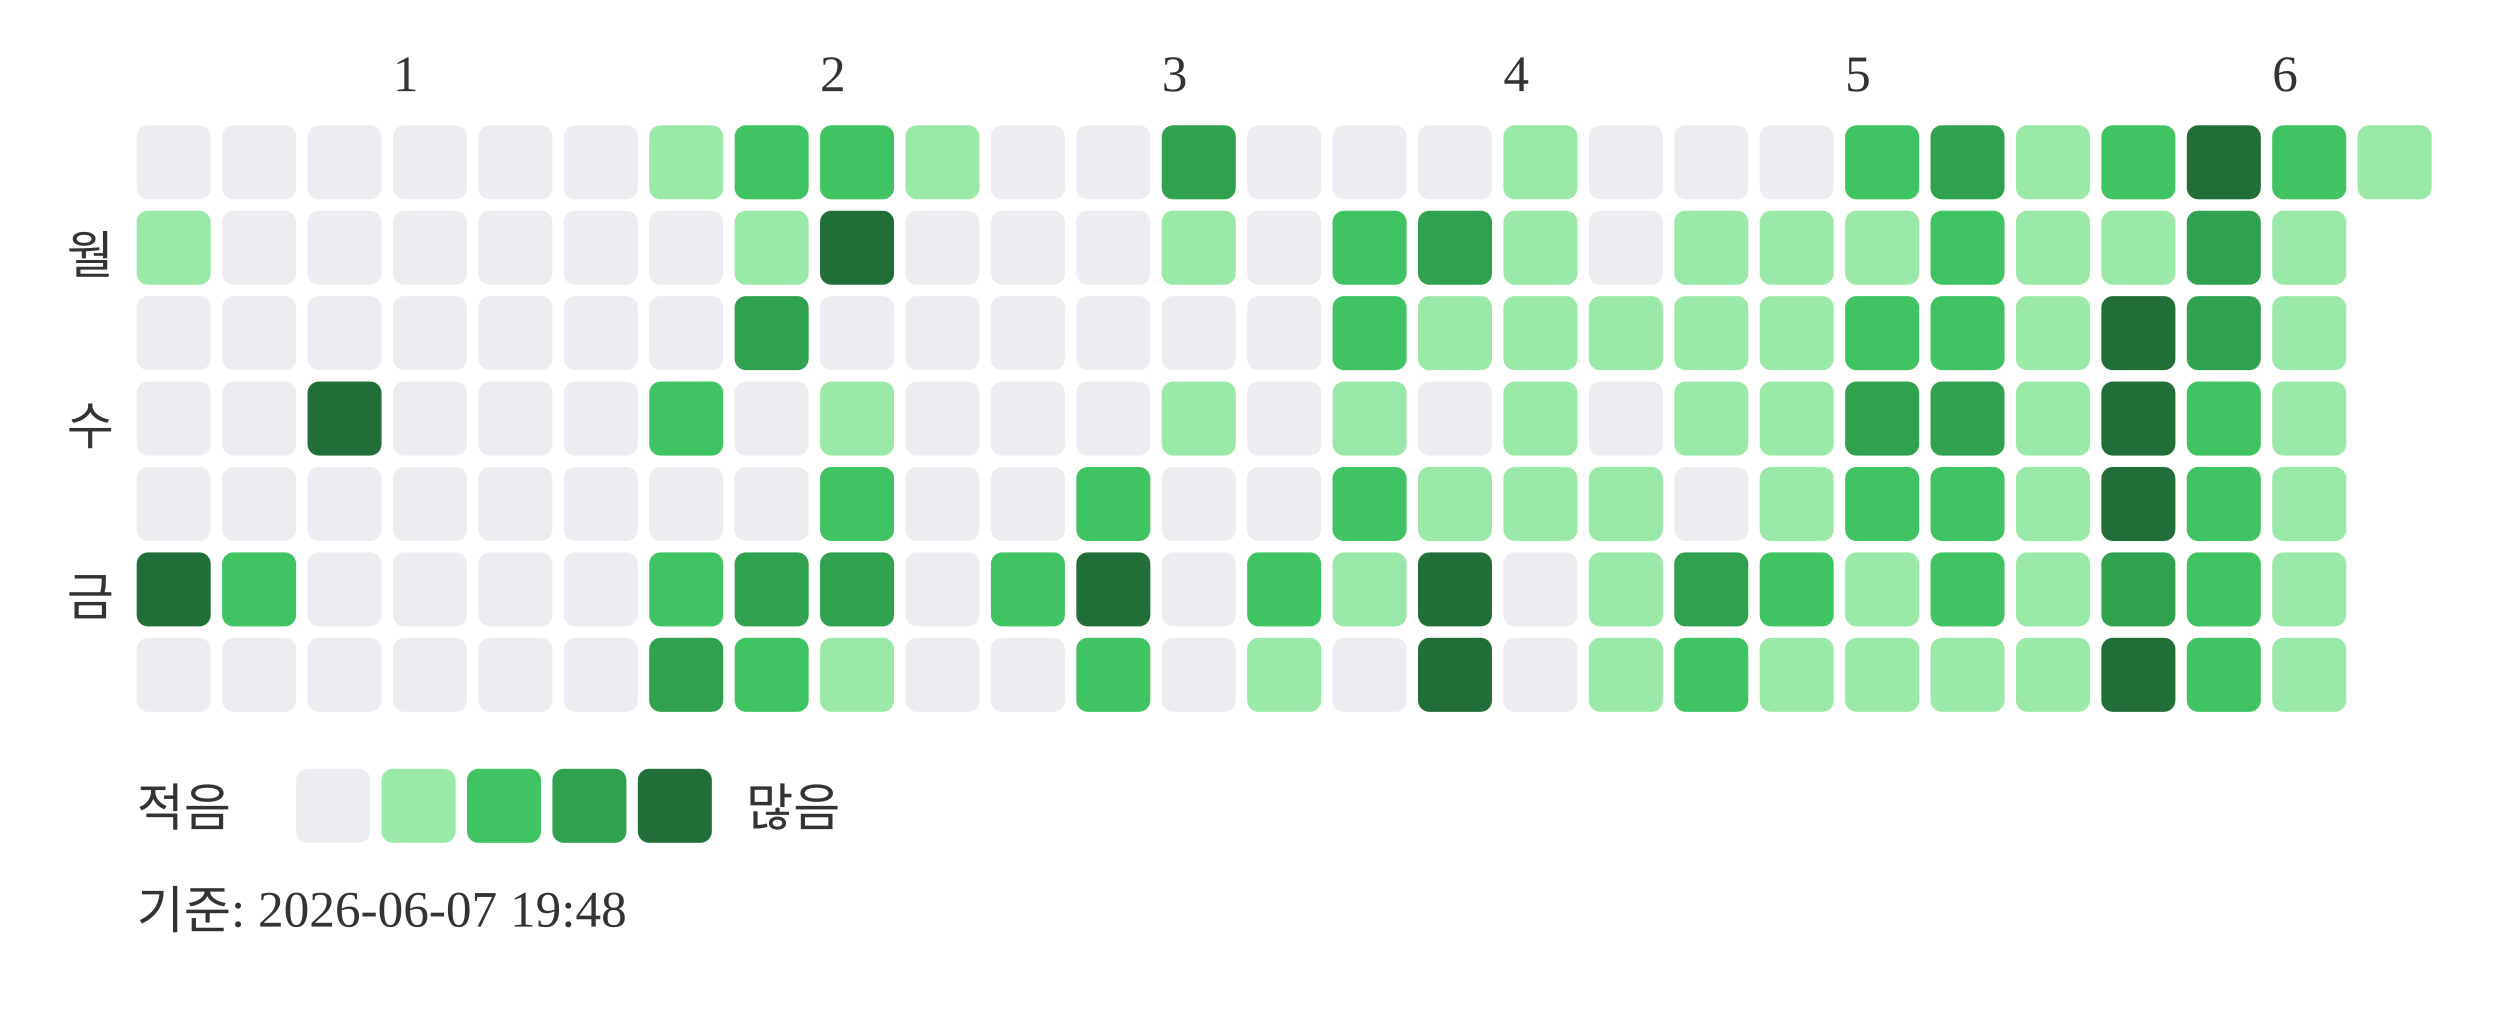
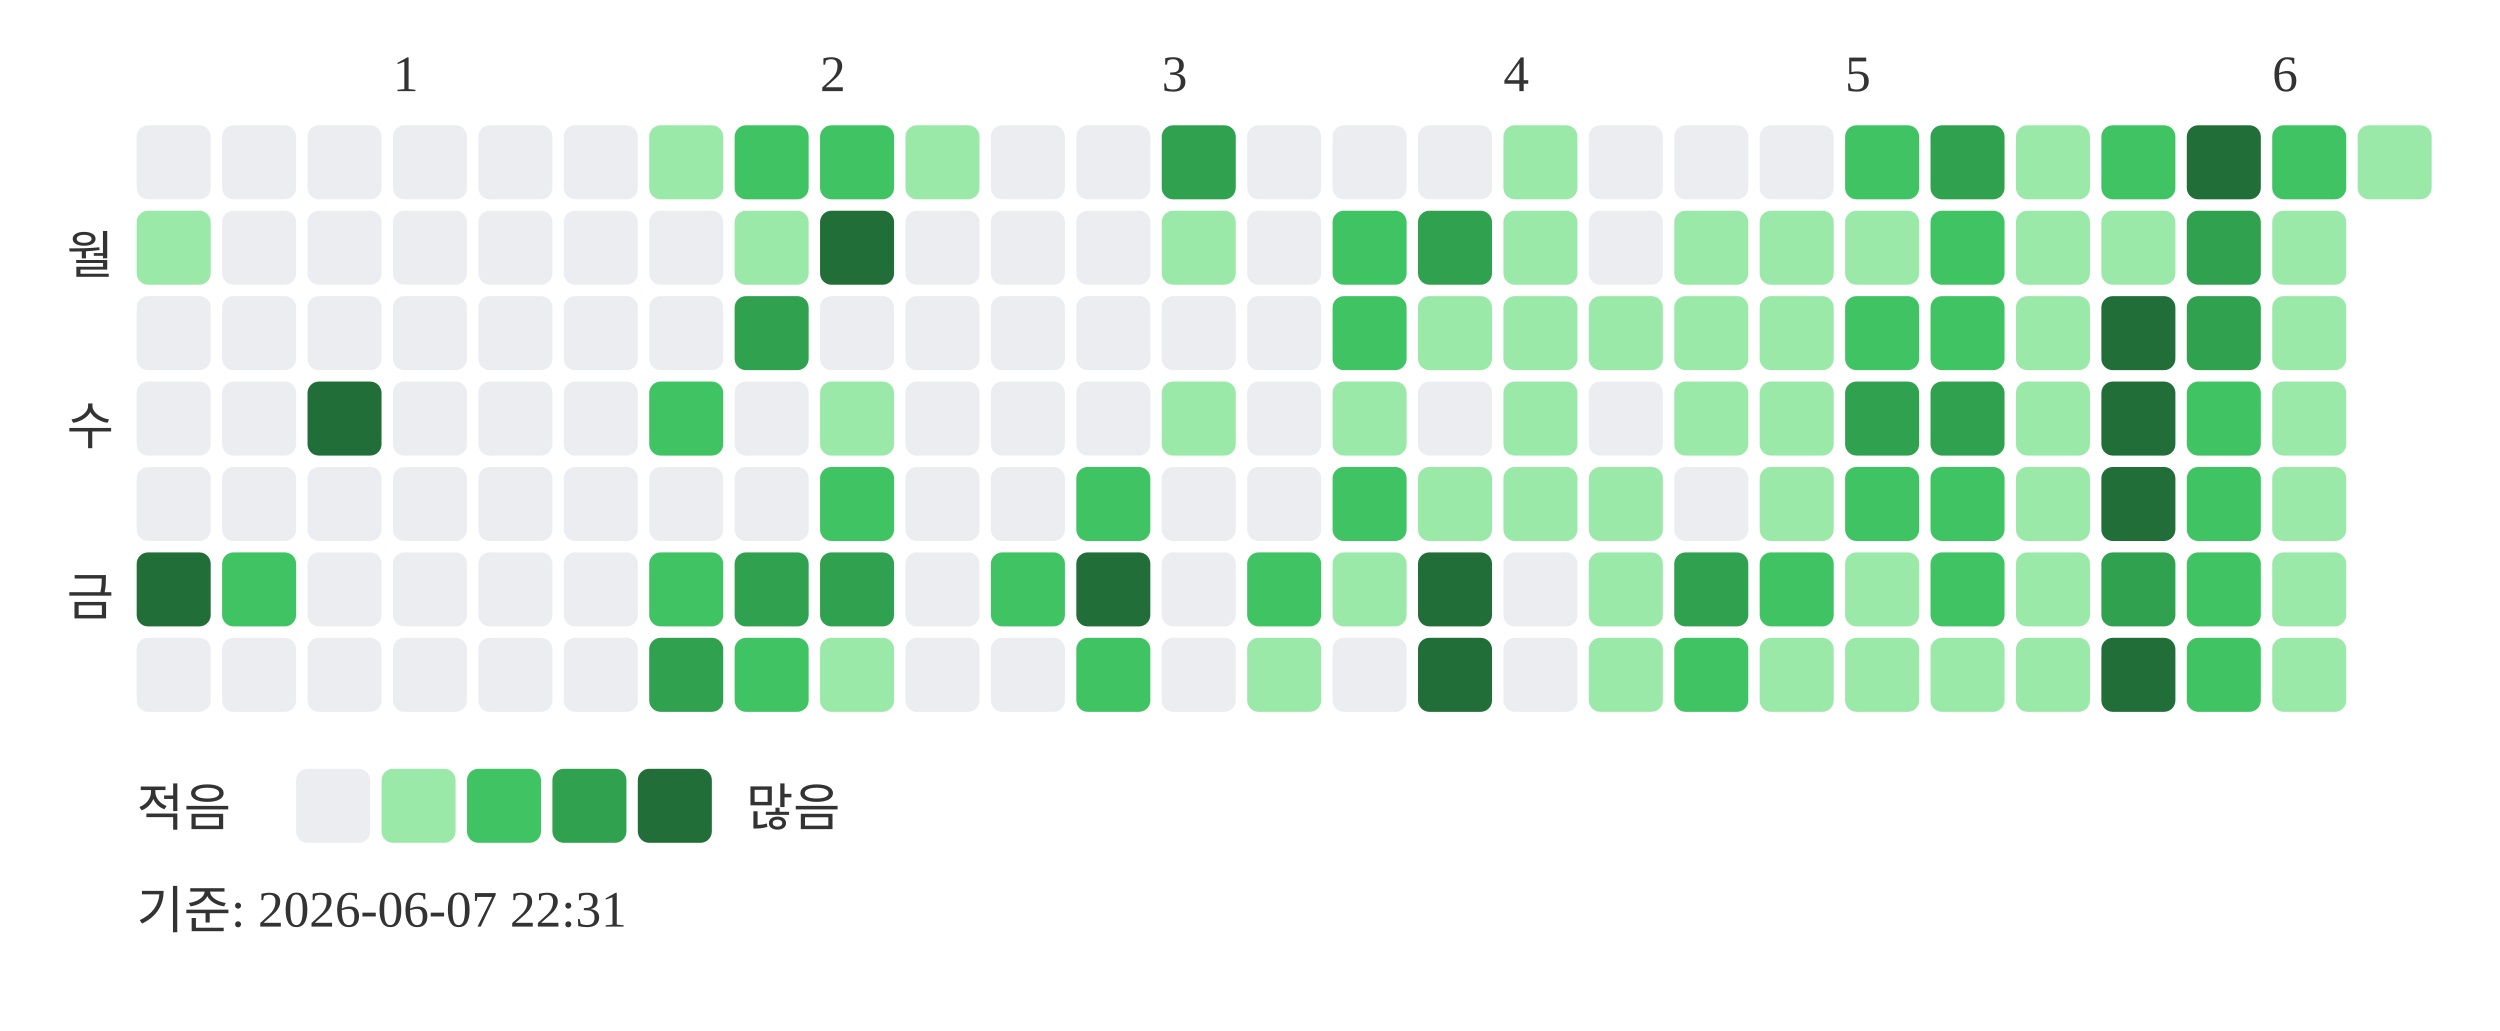
<svg xmlns="http://www.w3.org/2000/svg" width="439" height="181">
  <text x="69" y="16" font-size="9" fill="#333333">1</text>
  <text x="144" y="16" font-size="9" fill="#333333">2</text>
  <text x="204" y="16" font-size="9" fill="#333333">3</text>
  <text x="264" y="16" font-size="9" fill="#333333">4</text>
  <text x="324" y="16" font-size="9" fill="#333333">5</text>
  <text x="399" y="16" font-size="9" fill="#333333">6</text>
  <text x="20" y="48" text-anchor="end" font-size="9" fill="#333333">월</text>
  <text x="20" y="78" text-anchor="end" font-size="9" fill="#333333">수</text>
  <text x="20" y="108" text-anchor="end" font-size="9" fill="#333333">금</text>
  <rect x="24" y="22" width="13" height="13" rx="2" fill="#ebedf0" />
  <rect x="24" y="37" width="13" height="13" rx="2" fill="#9be9a8" />
  <rect x="24" y="52" width="13" height="13" rx="2" fill="#ebedf0" />
  <rect x="24" y="67" width="13" height="13" rx="2" fill="#ebedf0" />
  <rect x="24" y="82" width="13" height="13" rx="2" fill="#ebedf0" />
  <rect x="24" y="97" width="13" height="13" rx="2" fill="#216e39" />
  <rect x="24" y="112" width="13" height="13" rx="2" fill="#ebedf0" />
  <rect x="39" y="22" width="13" height="13" rx="2" fill="#ebedf0" />
  <rect x="39" y="37" width="13" height="13" rx="2" fill="#ebedf0" />
  <rect x="39" y="52" width="13" height="13" rx="2" fill="#ebedf0" />
  <rect x="39" y="67" width="13" height="13" rx="2" fill="#ebedf0" />
  <rect x="39" y="82" width="13" height="13" rx="2" fill="#ebedf0" />
  <rect x="39" y="97" width="13" height="13" rx="2" fill="#40c463" />
  <rect x="39" y="112" width="13" height="13" rx="2" fill="#ebedf0" />
  <rect x="54" y="22" width="13" height="13" rx="2" fill="#ebedf0" />
  <rect x="54" y="37" width="13" height="13" rx="2" fill="#ebedf0" />
  <rect x="54" y="52" width="13" height="13" rx="2" fill="#ebedf0" />
  <rect x="54" y="67" width="13" height="13" rx="2" fill="#216e39" />
  <rect x="54" y="82" width="13" height="13" rx="2" fill="#ebedf0" />
  <rect x="54" y="97" width="13" height="13" rx="2" fill="#ebedf0" />
  <rect x="54" y="112" width="13" height="13" rx="2" fill="#ebedf0" />
  <rect x="69" y="22" width="13" height="13" rx="2" fill="#ebedf0" />
  <rect x="69" y="37" width="13" height="13" rx="2" fill="#ebedf0" />
  <rect x="69" y="52" width="13" height="13" rx="2" fill="#ebedf0" />
  <rect x="69" y="67" width="13" height="13" rx="2" fill="#ebedf0" />
  <rect x="69" y="82" width="13" height="13" rx="2" fill="#ebedf0" />
  <rect x="69" y="97" width="13" height="13" rx="2" fill="#ebedf0" />
  <rect x="69" y="112" width="13" height="13" rx="2" fill="#ebedf0" />
  <rect x="84" y="22" width="13" height="13" rx="2" fill="#ebedf0" />
  <rect x="84" y="37" width="13" height="13" rx="2" fill="#ebedf0" />
  <rect x="84" y="52" width="13" height="13" rx="2" fill="#ebedf0" />
  <rect x="84" y="67" width="13" height="13" rx="2" fill="#ebedf0" />
  <rect x="84" y="82" width="13" height="13" rx="2" fill="#ebedf0" />
  <rect x="84" y="97" width="13" height="13" rx="2" fill="#ebedf0" />
  <rect x="84" y="112" width="13" height="13" rx="2" fill="#ebedf0" />
  <rect x="99" y="22" width="13" height="13" rx="2" fill="#ebedf0" />
  <rect x="99" y="37" width="13" height="13" rx="2" fill="#ebedf0" />
  <rect x="99" y="52" width="13" height="13" rx="2" fill="#ebedf0" />
  <rect x="99" y="67" width="13" height="13" rx="2" fill="#ebedf0" />
  <rect x="99" y="82" width="13" height="13" rx="2" fill="#ebedf0" />
  <rect x="99" y="97" width="13" height="13" rx="2" fill="#ebedf0" />
  <rect x="99" y="112" width="13" height="13" rx="2" fill="#ebedf0" />
  <rect x="114" y="22" width="13" height="13" rx="2" fill="#9be9a8" />
  <rect x="114" y="37" width="13" height="13" rx="2" fill="#ebedf0" />
  <rect x="114" y="52" width="13" height="13" rx="2" fill="#ebedf0" />
  <rect x="114" y="67" width="13" height="13" rx="2" fill="#40c463" />
  <rect x="114" y="82" width="13" height="13" rx="2" fill="#ebedf0" />
  <rect x="114" y="97" width="13" height="13" rx="2" fill="#40c463" />
  <rect x="114" y="112" width="13" height="13" rx="2" fill="#30a14e" />
  <rect x="129" y="22" width="13" height="13" rx="2" fill="#40c463" />
  <rect x="129" y="37" width="13" height="13" rx="2" fill="#9be9a8" />
  <rect x="129" y="52" width="13" height="13" rx="2" fill="#30a14e" />
  <rect x="129" y="67" width="13" height="13" rx="2" fill="#ebedf0" />
  <rect x="129" y="82" width="13" height="13" rx="2" fill="#ebedf0" />
  <rect x="129" y="97" width="13" height="13" rx="2" fill="#30a14e" />
  <rect x="129" y="112" width="13" height="13" rx="2" fill="#40c463" />
  <rect x="144" y="22" width="13" height="13" rx="2" fill="#40c463" />
  <rect x="144" y="37" width="13" height="13" rx="2" fill="#216e39" />
  <rect x="144" y="52" width="13" height="13" rx="2" fill="#ebedf0" />
  <rect x="144" y="67" width="13" height="13" rx="2" fill="#9be9a8" />
  <rect x="144" y="82" width="13" height="13" rx="2" fill="#40c463" />
  <rect x="144" y="97" width="13" height="13" rx="2" fill="#30a14e" />
  <rect x="144" y="112" width="13" height="13" rx="2" fill="#9be9a8" />
  <rect x="159" y="22" width="13" height="13" rx="2" fill="#9be9a8" />
  <rect x="159" y="37" width="13" height="13" rx="2" fill="#ebedf0" />
  <rect x="159" y="52" width="13" height="13" rx="2" fill="#ebedf0" />
  <rect x="159" y="67" width="13" height="13" rx="2" fill="#ebedf0" />
  <rect x="159" y="82" width="13" height="13" rx="2" fill="#ebedf0" />
  <rect x="159" y="97" width="13" height="13" rx="2" fill="#ebedf0" />
  <rect x="159" y="112" width="13" height="13" rx="2" fill="#ebedf0" />
  <rect x="174" y="22" width="13" height="13" rx="2" fill="#ebedf0" />
  <rect x="174" y="37" width="13" height="13" rx="2" fill="#ebedf0" />
  <rect x="174" y="52" width="13" height="13" rx="2" fill="#ebedf0" />
  <rect x="174" y="67" width="13" height="13" rx="2" fill="#ebedf0" />
  <rect x="174" y="82" width="13" height="13" rx="2" fill="#ebedf0" />
  <rect x="174" y="97" width="13" height="13" rx="2" fill="#40c463" />
  <rect x="174" y="112" width="13" height="13" rx="2" fill="#ebedf0" />
  <rect x="189" y="22" width="13" height="13" rx="2" fill="#ebedf0" />
  <rect x="189" y="37" width="13" height="13" rx="2" fill="#ebedf0" />
  <rect x="189" y="52" width="13" height="13" rx="2" fill="#ebedf0" />
  <rect x="189" y="67" width="13" height="13" rx="2" fill="#ebedf0" />
  <rect x="189" y="82" width="13" height="13" rx="2" fill="#40c463" />
  <rect x="189" y="97" width="13" height="13" rx="2" fill="#216e39" />
  <rect x="189" y="112" width="13" height="13" rx="2" fill="#40c463" />
  <rect x="204" y="22" width="13" height="13" rx="2" fill="#30a14e" />
  <rect x="204" y="37" width="13" height="13" rx="2" fill="#9be9a8" />
  <rect x="204" y="52" width="13" height="13" rx="2" fill="#ebedf0" />
  <rect x="204" y="67" width="13" height="13" rx="2" fill="#9be9a8" />
  <rect x="204" y="82" width="13" height="13" rx="2" fill="#ebedf0" />
  <rect x="204" y="97" width="13" height="13" rx="2" fill="#ebedf0" />
  <rect x="204" y="112" width="13" height="13" rx="2" fill="#ebedf0" />
  <rect x="219" y="22" width="13" height="13" rx="2" fill="#ebedf0" />
  <rect x="219" y="37" width="13" height="13" rx="2" fill="#ebedf0" />
  <rect x="219" y="52" width="13" height="13" rx="2" fill="#ebedf0" />
  <rect x="219" y="67" width="13" height="13" rx="2" fill="#ebedf0" />
  <rect x="219" y="82" width="13" height="13" rx="2" fill="#ebedf0" />
  <rect x="219" y="97" width="13" height="13" rx="2" fill="#40c463" />
  <rect x="219" y="112" width="13" height="13" rx="2" fill="#9be9a8" />
  <rect x="234" y="22" width="13" height="13" rx="2" fill="#ebedf0" />
  <rect x="234" y="37" width="13" height="13" rx="2" fill="#40c463" />
  <rect x="234" y="52" width="13" height="13" rx="2" fill="#40c463" />
  <rect x="234" y="67" width="13" height="13" rx="2" fill="#9be9a8" />
  <rect x="234" y="82" width="13" height="13" rx="2" fill="#40c463" />
  <rect x="234" y="97" width="13" height="13" rx="2" fill="#9be9a8" />
  <rect x="234" y="112" width="13" height="13" rx="2" fill="#ebedf0" />
  <rect x="249" y="22" width="13" height="13" rx="2" fill="#ebedf0" />
  <rect x="249" y="37" width="13" height="13" rx="2" fill="#30a14e" />
  <rect x="249" y="52" width="13" height="13" rx="2" fill="#9be9a8" />
  <rect x="249" y="67" width="13" height="13" rx="2" fill="#ebedf0" />
  <rect x="249" y="82" width="13" height="13" rx="2" fill="#9be9a8" />
  <rect x="249" y="97" width="13" height="13" rx="2" fill="#216e39" />
  <rect x="249" y="112" width="13" height="13" rx="2" fill="#216e39" />
  <rect x="264" y="22" width="13" height="13" rx="2" fill="#9be9a8" />
  <rect x="264" y="37" width="13" height="13" rx="2" fill="#9be9a8" />
  <rect x="264" y="52" width="13" height="13" rx="2" fill="#9be9a8" />
  <rect x="264" y="67" width="13" height="13" rx="2" fill="#9be9a8" />
  <rect x="264" y="82" width="13" height="13" rx="2" fill="#9be9a8" />
  <rect x="264" y="97" width="13" height="13" rx="2" fill="#ebedf0" />
  <rect x="264" y="112" width="13" height="13" rx="2" fill="#ebedf0" />
  <rect x="279" y="22" width="13" height="13" rx="2" fill="#ebedf0" />
  <rect x="279" y="37" width="13" height="13" rx="2" fill="#ebedf0" />
  <rect x="279" y="52" width="13" height="13" rx="2" fill="#9be9a8" />
  <rect x="279" y="67" width="13" height="13" rx="2" fill="#ebedf0" />
  <rect x="279" y="82" width="13" height="13" rx="2" fill="#9be9a8" />
  <rect x="279" y="97" width="13" height="13" rx="2" fill="#9be9a8" />
  <rect x="279" y="112" width="13" height="13" rx="2" fill="#9be9a8" />
  <rect x="294" y="22" width="13" height="13" rx="2" fill="#ebedf0" />
  <rect x="294" y="37" width="13" height="13" rx="2" fill="#9be9a8" />
  <rect x="294" y="52" width="13" height="13" rx="2" fill="#9be9a8" />
  <rect x="294" y="67" width="13" height="13" rx="2" fill="#9be9a8" />
  <rect x="294" y="82" width="13" height="13" rx="2" fill="#ebedf0" />
  <rect x="294" y="97" width="13" height="13" rx="2" fill="#30a14e" />
  <rect x="294" y="112" width="13" height="13" rx="2" fill="#40c463" />
  <rect x="309" y="22" width="13" height="13" rx="2" fill="#ebedf0" />
  <rect x="309" y="37" width="13" height="13" rx="2" fill="#9be9a8" />
  <rect x="309" y="52" width="13" height="13" rx="2" fill="#9be9a8" />
  <rect x="309" y="67" width="13" height="13" rx="2" fill="#9be9a8" />
  <rect x="309" y="82" width="13" height="13" rx="2" fill="#9be9a8" />
  <rect x="309" y="97" width="13" height="13" rx="2" fill="#40c463" />
  <rect x="309" y="112" width="13" height="13" rx="2" fill="#9be9a8" />
  <rect x="324" y="22" width="13" height="13" rx="2" fill="#40c463" />
  <rect x="324" y="37" width="13" height="13" rx="2" fill="#9be9a8" />
  <rect x="324" y="52" width="13" height="13" rx="2" fill="#40c463" />
  <rect x="324" y="67" width="13" height="13" rx="2" fill="#30a14e" />
  <rect x="324" y="82" width="13" height="13" rx="2" fill="#40c463" />
  <rect x="324" y="97" width="13" height="13" rx="2" fill="#9be9a8" />
  <rect x="324" y="112" width="13" height="13" rx="2" fill="#9be9a8" />
  <rect x="339" y="22" width="13" height="13" rx="2" fill="#30a14e" />
  <rect x="339" y="37" width="13" height="13" rx="2" fill="#40c463" />
  <rect x="339" y="52" width="13" height="13" rx="2" fill="#40c463" />
  <rect x="339" y="67" width="13" height="13" rx="2" fill="#30a14e" />
  <rect x="339" y="82" width="13" height="13" rx="2" fill="#40c463" />
  <rect x="339" y="97" width="13" height="13" rx="2" fill="#40c463" />
  <rect x="339" y="112" width="13" height="13" rx="2" fill="#9be9a8" />
  <rect x="354" y="22" width="13" height="13" rx="2" fill="#9be9a8" />
  <rect x="354" y="37" width="13" height="13" rx="2" fill="#9be9a8" />
  <rect x="354" y="52" width="13" height="13" rx="2" fill="#9be9a8" />
  <rect x="354" y="67" width="13" height="13" rx="2" fill="#9be9a8" />
  <rect x="354" y="82" width="13" height="13" rx="2" fill="#9be9a8" />
  <rect x="354" y="97" width="13" height="13" rx="2" fill="#9be9a8" />
  <rect x="354" y="112" width="13" height="13" rx="2" fill="#9be9a8" />
  <rect x="369" y="22" width="13" height="13" rx="2" fill="#40c463" />
  <rect x="369" y="37" width="13" height="13" rx="2" fill="#9be9a8" />
  <rect x="369" y="52" width="13" height="13" rx="2" fill="#216e39" />
  <rect x="369" y="67" width="13" height="13" rx="2" fill="#216e39" />
  <rect x="369" y="82" width="13" height="13" rx="2" fill="#216e39" />
  <rect x="369" y="97" width="13" height="13" rx="2" fill="#30a14e" />
  <rect x="369" y="112" width="13" height="13" rx="2" fill="#216e39" />
  <rect x="384" y="22" width="13" height="13" rx="2" fill="#216e39" />
  <rect x="384" y="37" width="13" height="13" rx="2" fill="#30a14e" />
  <rect x="384" y="52" width="13" height="13" rx="2" fill="#30a14e" />
  <rect x="384" y="67" width="13" height="13" rx="2" fill="#40c463" />
  <rect x="384" y="82" width="13" height="13" rx="2" fill="#40c463" />
  <rect x="384" y="97" width="13" height="13" rx="2" fill="#40c463" />
  <rect x="384" y="112" width="13" height="13" rx="2" fill="#40c463" />
  <rect x="399" y="22" width="13" height="13" rx="2" fill="#40c463" />
  <rect x="399" y="37" width="13" height="13" rx="2" fill="#9be9a8" />
  <rect x="399" y="52" width="13" height="13" rx="2" fill="#9be9a8" />
  <rect x="399" y="67" width="13" height="13" rx="2" fill="#9be9a8" />
  <rect x="399" y="82" width="13" height="13" rx="2" fill="#9be9a8" />
  <rect x="399" y="97" width="13" height="13" rx="2" fill="#9be9a8" />
  <rect x="399" y="112" width="13" height="13" rx="2" fill="#9be9a8" />
  <rect x="414" y="22" width="13" height="13" rx="2" fill="#9be9a8" />
  <text x="24" y="145" font-size="9" fill="#333333">적음</text>
  <rect x="52" y="135" width="13" height="13" rx="2" fill="#ebedf0" />
  <rect x="67" y="135" width="13" height="13" rx="2" fill="#9be9a8" />
  <rect x="82" y="135" width="13" height="13" rx="2" fill="#40c463" />
  <rect x="97" y="135" width="13" height="13" rx="2" fill="#30a14e" />
  <rect x="112" y="135" width="13" height="13" rx="2" fill="#216e39" />
  <text x="131" y="145" font-size="9" fill="#333333">많음</text>
-   <text x="24" y="163" font-size="9" fill="#333333">기준: 2026-06-07 19:48</text>
+   <text x="24" y="163" font-size="9" fill="#333333">기준: 2026-06-07 22:31</text>
</svg>
